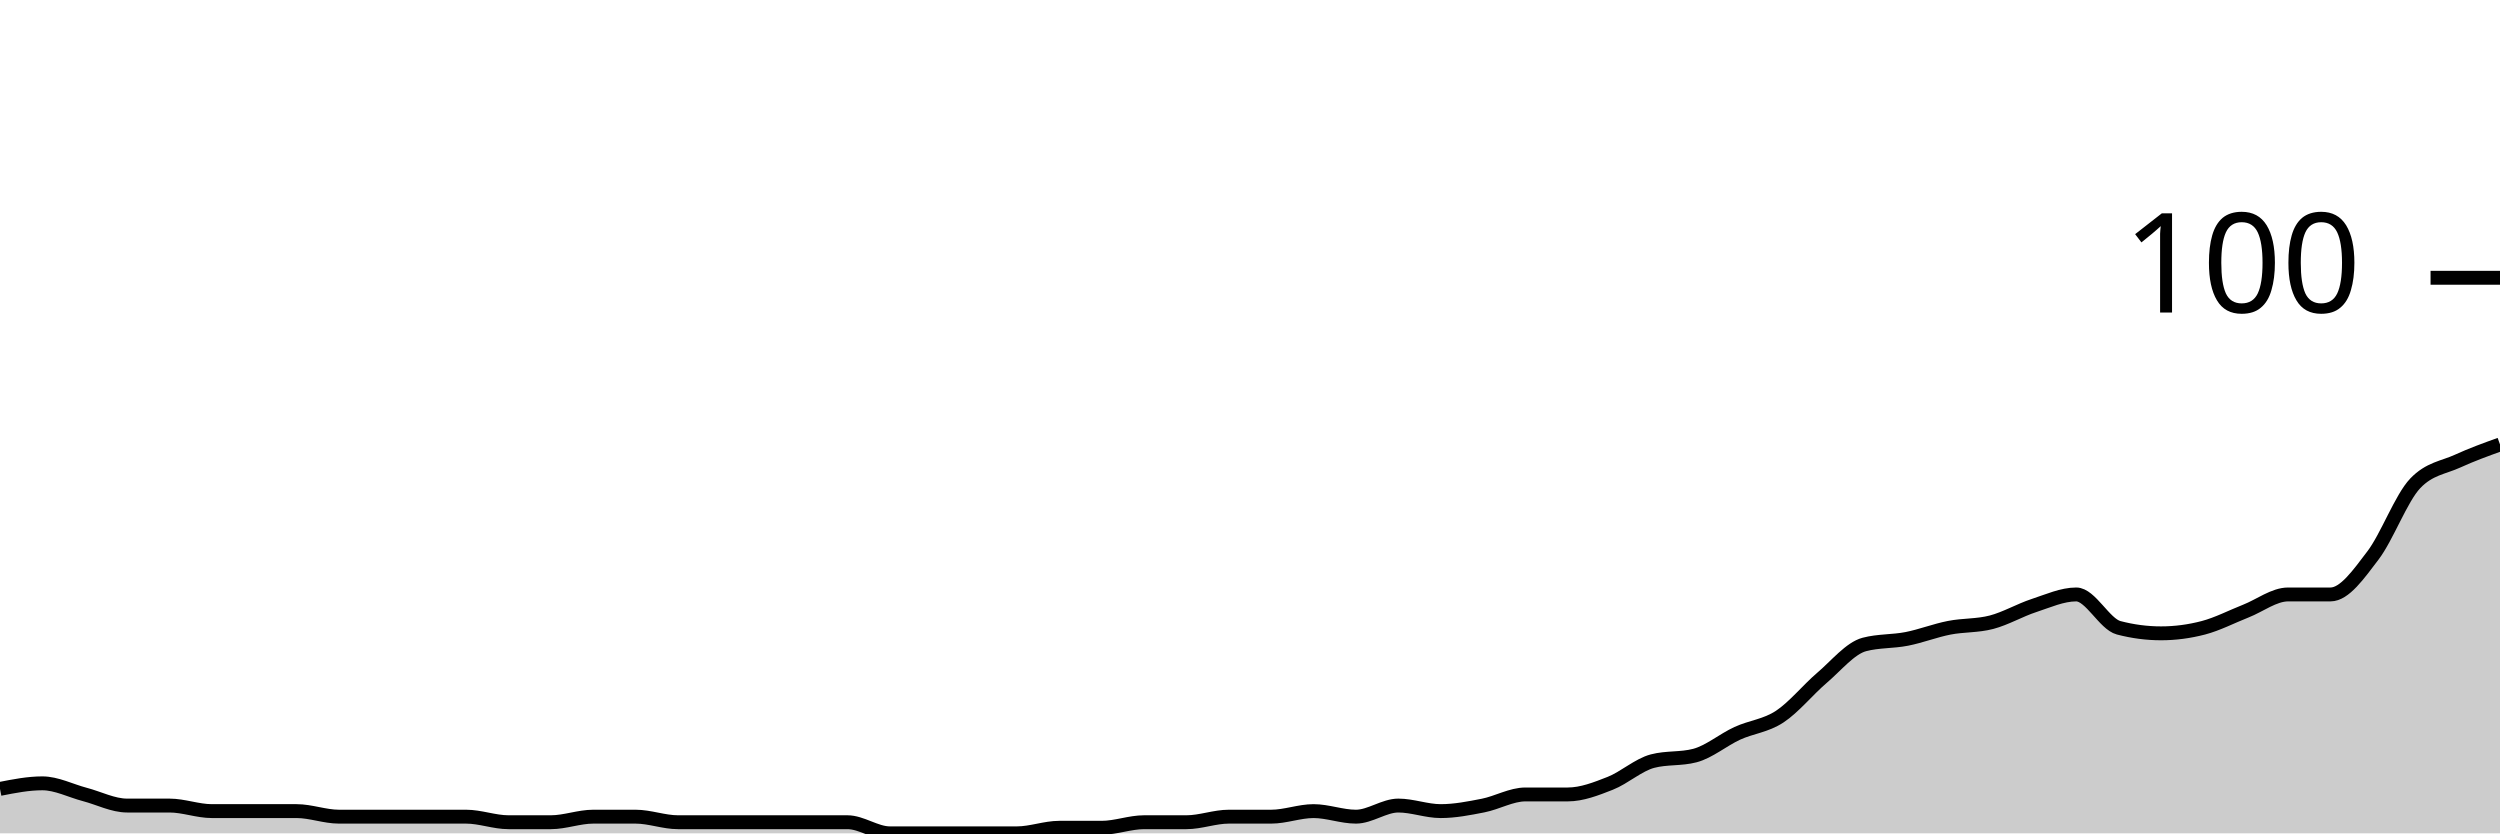
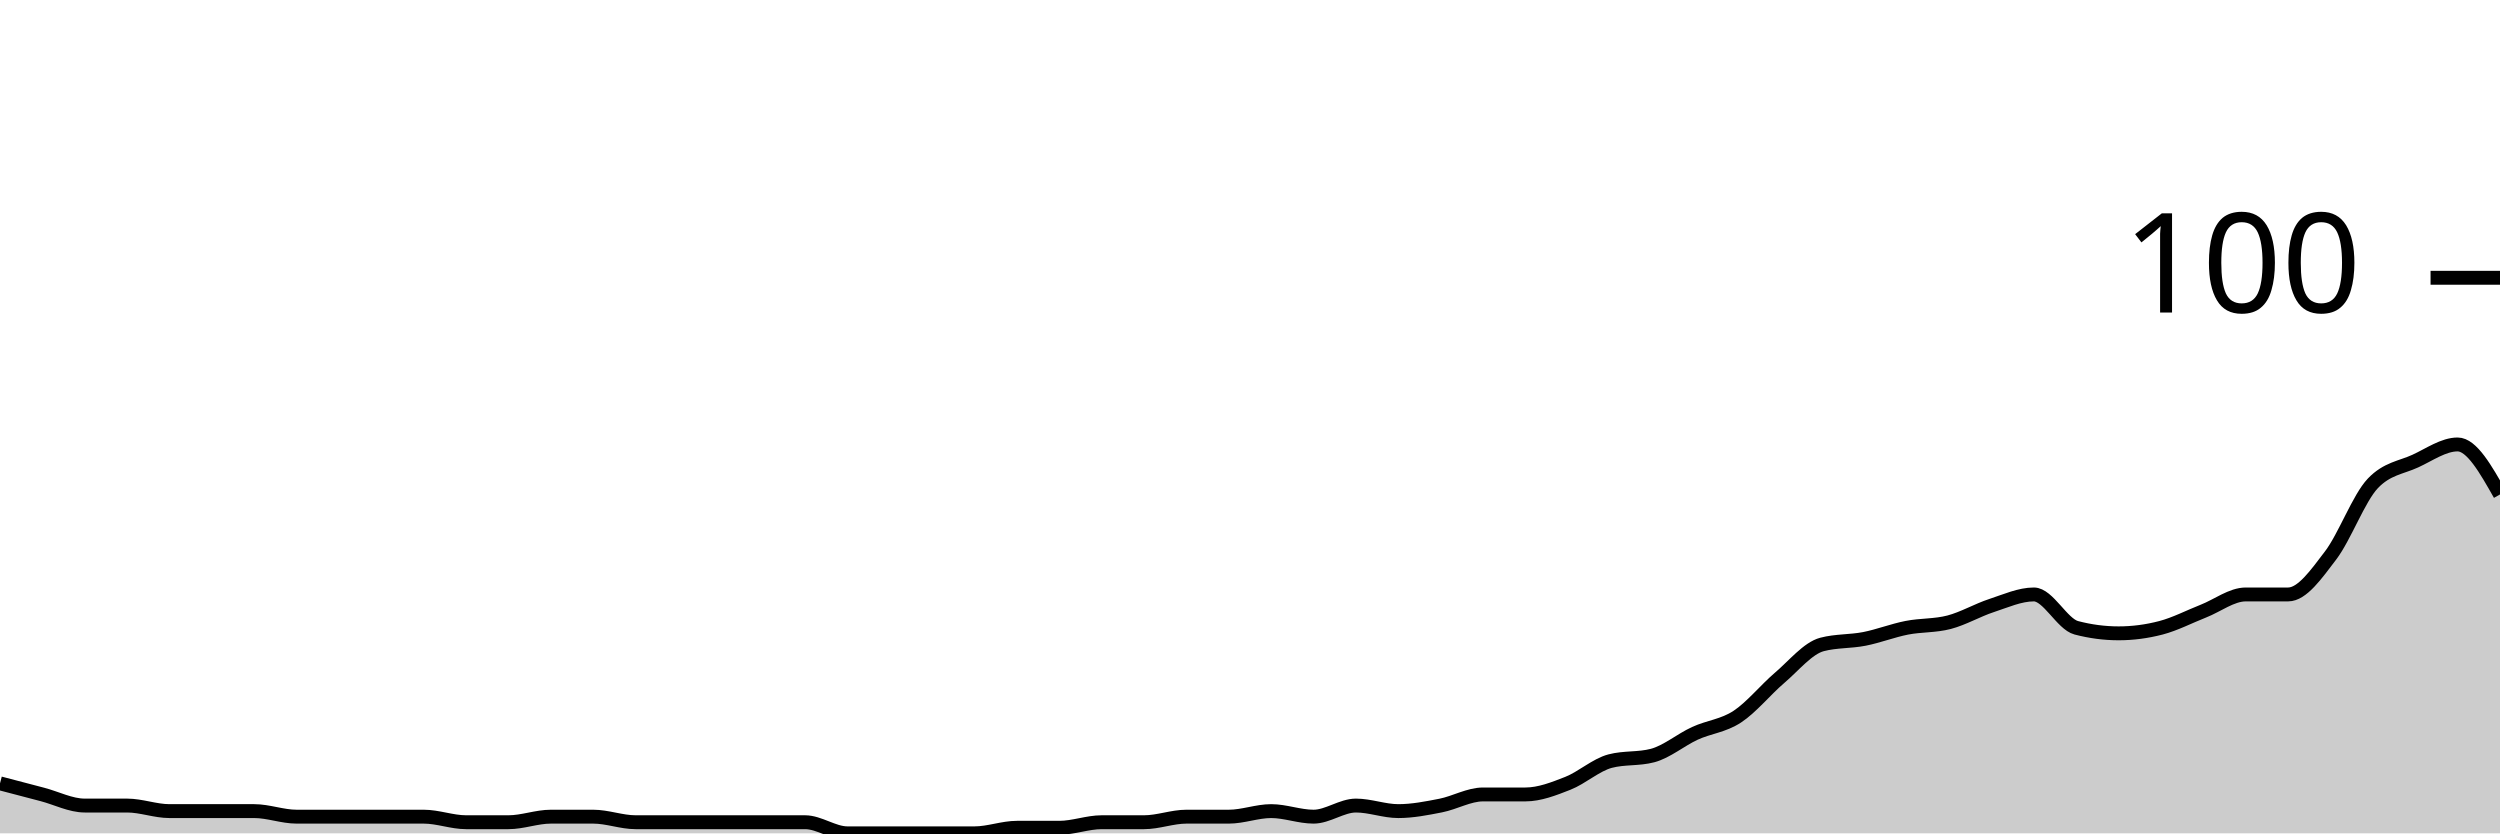
<svg xmlns="http://www.w3.org/2000/svg" viewBox="0 0 180 60">
  <g transform="translate(0,20)">
-     <path class="area" fill="rgba(0, 0, 0, 0.2)" d="M0,36.8C1.017,36.6,2.034,36.4,3.051,36.4C4.068,36.4,5.085,36.933,6.102,37.2C7.119,37.467,8.136,38,9.153,38C10.169,38,11.186,38,12.203,38C13.22,38,14.237,38.4,15.254,38.4C16.271,38.4,17.288,38.4,18.305,38.4C19.322,38.4,20.339,38.4,21.356,38.4C22.373,38.4,23.39,38.8,24.407,38.8C25.424,38.8,26.441,38.8,27.458,38.8C28.475,38.8,29.492,38.8,30.508,38.8C31.525,38.8,32.542,38.8,33.559,38.8C34.576,38.8,35.593,39.2,36.61,39.2C37.627,39.2,38.644,39.2,39.661,39.2C40.678,39.2,41.695,38.8,42.712,38.8C43.729,38.8,44.746,38.8,45.763,38.8C46.78,38.8,47.797,39.2,48.814,39.2C49.831,39.2,50.847,39.2,51.864,39.2C52.881,39.2,53.898,39.2,54.915,39.2C55.932,39.2,56.949,39.2,57.966,39.2C58.983,39.2,60,39.2,61.017,39.2C62.034,39.2,63.051,40,64.068,40C65.085,40,66.102,40,67.119,40C68.136,40,69.153,40,70.169,40C71.186,40,72.203,40,73.22,40C74.237,40,75.254,39.6,76.271,39.6C77.288,39.6,78.305,39.6,79.322,39.6C80.339,39.6,81.356,39.2,82.373,39.2C83.39,39.2,84.407,39.2,85.424,39.2C86.441,39.2,87.458,38.8,88.475,38.8C89.492,38.8,90.508,38.8,91.525,38.8C92.542,38.8,93.559,38.4,94.576,38.4C95.593,38.4,96.61,38.8,97.627,38.8C98.644,38.8,99.661,38,100.678,38C101.695,38,102.712,38.4,103.729,38.4C104.746,38.4,105.763,38.2,106.78,38C107.797,37.8,108.814,37.2,109.831,37.2C110.847,37.2,111.864,37.2,112.881,37.2C113.898,37.2,114.915,36.8,115.932,36.4C116.949,36,117.966,35.067,118.983,34.8C120,34.533,121.017,34.667,122.034,34.4C123.051,34.133,124.068,33.267,125.085,32.8C126.102,32.333,127.119,32.267,128.136,31.6C129.153,30.933,130.169,29.667,131.186,28.8C132.203,27.933,133.22,26.667,134.237,26.4C135.254,26.133,136.271,26.2,137.288,26C138.305,25.8,139.322,25.4,140.339,25.2C141.356,25,142.373,25.067,143.39,24.8C144.407,24.533,145.424,23.933,146.441,23.6C147.458,23.267,148.475,22.8,149.492,22.8C150.508,22.8,151.525,24.933,152.542,25.2C153.559,25.467,154.576,25.6,155.593,25.6C156.61,25.6,157.627,25.467,158.644,25.2C159.661,24.933,160.678,24.4,161.695,24C162.712,23.6,163.729,22.8,164.746,22.8C165.763,22.8,166.78,22.8,167.797,22.8C168.814,22.8,169.831,21.333,170.847,20C171.864,18.667,172.881,15.867,173.898,14.8C174.915,13.733,175.932,13.667,176.949,13.2C177.966,12.733,178.983,12.367,180,12L180,40C178.983,40,177.966,40,176.949,40C175.932,40,174.915,40,173.898,40C172.881,40,171.864,40,170.847,40C169.831,40,168.814,40,167.797,40C166.78,40,165.763,40,164.746,40C163.729,40,162.712,40,161.695,40C160.678,40,159.661,40,158.644,40C157.627,40,156.61,40,155.593,40C154.576,40,153.559,40,152.542,40C151.525,40,150.508,40,149.492,40C148.475,40,147.458,40,146.441,40C145.424,40,144.407,40,143.39,40C142.373,40,141.356,40,140.339,40C139.322,40,138.305,40,137.288,40C136.271,40,135.254,40,134.237,40C133.22,40,132.203,40,131.186,40C130.169,40,129.153,40,128.136,40C127.119,40,126.102,40,125.085,40C124.068,40,123.051,40,122.034,40C121.017,40,120,40,118.983,40C117.966,40,116.949,40,115.932,40C114.915,40,113.898,40,112.881,40C111.864,40,110.847,40,109.831,40C108.814,40,107.797,40,106.78,40C105.763,40,104.746,40,103.729,40C102.712,40,101.695,40,100.678,40C99.661,40,98.644,40,97.627,40C96.61,40,95.593,40,94.576,40C93.559,40,92.542,40,91.525,40C90.508,40,89.492,40,88.475,40C87.458,40,86.441,40,85.424,40C84.407,40,83.39,40,82.373,40C81.356,40,80.339,40,79.322,40C78.305,40,77.288,40,76.271,40C75.254,40,74.237,40,73.22,40C72.203,40,71.186,40,70.169,40C69.153,40,68.136,40,67.119,40C66.102,40,65.085,40,64.068,40C63.051,40,62.034,40,61.017,40C60,40,58.983,40,57.966,40C56.949,40,55.932,40,54.915,40C53.898,40,52.881,40,51.864,40C50.847,40,49.831,40,48.814,40C47.797,40,46.78,40,45.763,40C44.746,40,43.729,40,42.712,40C41.695,40,40.678,40,39.661,40C38.644,40,37.627,40,36.61,40C35.593,40,34.576,40,33.559,40C32.542,40,31.525,40,30.508,40C29.492,40,28.475,40,27.458,40C26.441,40,25.424,40,24.407,40C23.39,40,22.373,40,21.356,40C20.339,40,19.322,40,18.305,40C17.288,40,16.271,40,15.254,40C14.237,40,13.22,40,12.203,40C11.186,40,10.169,40,9.153,40C8.136,40,7.119,40,6.102,40C5.085,40,4.068,40,3.051,40C2.034,40,1.017,40,0,40Z" />
-     <path class="line" stroke="black" fill="none" d="M0,36.8C1.017,36.6,2.034,36.4,3.051,36.4C4.068,36.4,5.085,36.933,6.102,37.2C7.119,37.467,8.136,38,9.153,38C10.169,38,11.186,38,12.203,38C13.22,38,14.237,38.4,15.254,38.4C16.271,38.4,17.288,38.4,18.305,38.4C19.322,38.4,20.339,38.4,21.356,38.4C22.373,38.4,23.39,38.8,24.407,38.8C25.424,38.8,26.441,38.8,27.458,38.8C28.475,38.8,29.492,38.8,30.508,38.8C31.525,38.8,32.542,38.8,33.559,38.8C34.576,38.8,35.593,39.2,36.61,39.2C37.627,39.2,38.644,39.2,39.661,39.2C40.678,39.2,41.695,38.8,42.712,38.8C43.729,38.8,44.746,38.8,45.763,38.8C46.78,38.8,47.797,39.2,48.814,39.2C49.831,39.2,50.847,39.2,51.864,39.2C52.881,39.2,53.898,39.2,54.915,39.2C55.932,39.2,56.949,39.2,57.966,39.2C58.983,39.2,60,39.2,61.017,39.2C62.034,39.2,63.051,40,64.068,40C65.085,40,66.102,40,67.119,40C68.136,40,69.153,40,70.169,40C71.186,40,72.203,40,73.22,40C74.237,40,75.254,39.6,76.271,39.6C77.288,39.6,78.305,39.6,79.322,39.6C80.339,39.6,81.356,39.2,82.373,39.2C83.39,39.2,84.407,39.2,85.424,39.2C86.441,39.2,87.458,38.8,88.475,38.8C89.492,38.8,90.508,38.8,91.525,38.8C92.542,38.8,93.559,38.4,94.576,38.4C95.593,38.4,96.61,38.8,97.627,38.8C98.644,38.8,99.661,38,100.678,38C101.695,38,102.712,38.4,103.729,38.4C104.746,38.4,105.763,38.2,106.78,38C107.797,37.8,108.814,37.2,109.831,37.2C110.847,37.2,111.864,37.2,112.881,37.2C113.898,37.2,114.915,36.8,115.932,36.4C116.949,36,117.966,35.067,118.983,34.8C120,34.533,121.017,34.667,122.034,34.4C123.051,34.133,124.068,33.267,125.085,32.8C126.102,32.333,127.119,32.267,128.136,31.6C129.153,30.933,130.169,29.667,131.186,28.8C132.203,27.933,133.22,26.667,134.237,26.4C135.254,26.133,136.271,26.2,137.288,26C138.305,25.8,139.322,25.4,140.339,25.2C141.356,25,142.373,25.067,143.39,24.8C144.407,24.533,145.424,23.933,146.441,23.6C147.458,23.267,148.475,22.8,149.492,22.8C150.508,22.8,151.525,24.933,152.542,25.2C153.559,25.467,154.576,25.6,155.593,25.6C156.61,25.6,157.627,25.467,158.644,25.2C159.661,24.933,160.678,24.4,161.695,24C162.712,23.6,163.729,22.8,164.746,22.8C165.763,22.8,166.78,22.8,167.797,22.8C168.814,22.8,169.831,21.333,170.847,20C171.864,18.667,172.881,15.867,173.898,14.8C174.915,13.733,175.932,13.667,176.949,13.2C177.966,12.733,178.983,12.367,180,12" />
+     <path class="area" fill="rgba(0, 0, 0, 0.2)" d="M0,36.4C1.017,36.667,2.034,36.933,3.051,37.2C4.068,37.467,5.085,38,6.102,38C7.119,38,8.136,38,9.153,38C10.169,38,11.186,38.4,12.203,38.4C13.22,38.4,14.237,38.4,15.254,38.4C16.271,38.4,17.288,38.4,18.305,38.4C19.322,38.4,20.339,38.8,21.356,38.8C22.373,38.8,23.39,38.8,24.407,38.8C25.424,38.8,26.441,38.8,27.458,38.8C28.475,38.8,29.492,38.8,30.508,38.8C31.525,38.8,32.542,39.2,33.559,39.2C34.576,39.2,35.593,39.2,36.61,39.2C37.627,39.2,38.644,38.8,39.661,38.8C40.678,38.8,41.695,38.8,42.712,38.8C43.729,38.8,44.746,39.2,45.763,39.2C46.78,39.2,47.797,39.2,48.814,39.2C49.831,39.2,50.847,39.2,51.864,39.2C52.881,39.2,53.898,39.2,54.915,39.2C55.932,39.2,56.949,39.2,57.966,39.2C58.983,39.2,60,40,61.017,40C62.034,40,63.051,40,64.068,40C65.085,40,66.102,40,67.119,40C68.136,40,69.153,40,70.169,40C71.186,40,72.203,39.6,73.22,39.6C74.237,39.6,75.254,39.6,76.271,39.6C77.288,39.6,78.305,39.2,79.322,39.2C80.339,39.2,81.356,39.2,82.373,39.2C83.39,39.2,84.407,38.8,85.424,38.8C86.441,38.8,87.458,38.8,88.475,38.8C89.492,38.8,90.508,38.4,91.525,38.4C92.542,38.4,93.559,38.8,94.576,38.8C95.593,38.8,96.61,38,97.627,38C98.644,38,99.661,38.4,100.678,38.4C101.695,38.4,102.712,38.2,103.729,38C104.746,37.8,105.763,37.2,106.78,37.2C107.797,37.2,108.814,37.2,109.831,37.2C110.847,37.2,111.864,36.8,112.881,36.4C113.898,36,114.915,35.067,115.932,34.8C116.949,34.533,117.966,34.667,118.983,34.4C120,34.133,121.017,33.267,122.034,32.8C123.051,32.333,124.068,32.267,125.085,31.6C126.102,30.933,127.119,29.667,128.136,28.8C129.153,27.933,130.169,26.667,131.186,26.4C132.203,26.133,133.22,26.2,134.237,26C135.254,25.8,136.271,25.4,137.288,25.2C138.305,25,139.322,25.067,140.339,24.8C141.356,24.533,142.373,23.933,143.39,23.6C144.407,23.267,145.424,22.8,146.441,22.8C147.458,22.8,148.475,24.933,149.492,25.2C150.508,25.467,151.525,25.6,152.542,25.6C153.559,25.6,154.576,25.467,155.593,25.2C156.61,24.933,157.627,24.4,158.644,24C159.661,23.6,160.678,22.8,161.695,22.8C162.712,22.8,163.729,22.8,164.746,22.8C165.763,22.8,166.78,21.333,167.797,20C168.814,18.667,169.831,15.867,170.847,14.8C171.864,13.733,172.881,13.667,173.898,13.2C174.915,12.733,175.932,12,176.949,12C177.966,12,178.983,13.8,180,15.6L180,40C178.983,40,177.966,40,176.949,40C175.932,40,174.915,40,173.898,40C172.881,40,171.864,40,170.847,40C169.831,40,168.814,40,167.797,40C166.78,40,165.763,40,164.746,40C163.729,40,162.712,40,161.695,40C160.678,40,159.661,40,158.644,40C157.627,40,156.61,40,155.593,40C154.576,40,153.559,40,152.542,40C151.525,40,150.508,40,149.492,40C148.475,40,147.458,40,146.441,40C145.424,40,144.407,40,143.39,40C142.373,40,141.356,40,140.339,40C139.322,40,138.305,40,137.288,40C136.271,40,135.254,40,134.237,40C133.22,40,132.203,40,131.186,40C130.169,40,129.153,40,128.136,40C127.119,40,126.102,40,125.085,40C124.068,40,123.051,40,122.034,40C121.017,40,120,40,118.983,40C117.966,40,116.949,40,115.932,40C114.915,40,113.898,40,112.881,40C111.864,40,110.847,40,109.831,40C108.814,40,107.797,40,106.78,40C105.763,40,104.746,40,103.729,40C102.712,40,101.695,40,100.678,40C99.661,40,98.644,40,97.627,40C96.61,40,95.593,40,94.576,40C93.559,40,92.542,40,91.525,40C90.508,40,89.492,40,88.475,40C87.458,40,86.441,40,85.424,40C84.407,40,83.39,40,82.373,40C81.356,40,80.339,40,79.322,40C78.305,40,77.288,40,76.271,40C75.254,40,74.237,40,73.22,40C72.203,40,71.186,40,70.169,40C69.153,40,68.136,40,67.119,40C66.102,40,65.085,40,64.068,40C63.051,40,62.034,40,61.017,40C60,40,58.983,40,57.966,40C56.949,40,55.932,40,54.915,40C53.898,40,52.881,40,51.864,40C50.847,40,49.831,40,48.814,40C47.797,40,46.78,40,45.763,40C44.746,40,43.729,40,42.712,40C41.695,40,40.678,40,39.661,40C38.644,40,37.627,40,36.61,40C35.593,40,34.576,40,33.559,40C32.542,40,31.525,40,30.508,40C29.492,40,28.475,40,27.458,40C26.441,40,25.424,40,24.407,40C23.39,40,22.373,40,21.356,40C20.339,40,19.322,40,18.305,40C17.288,40,16.271,40,15.254,40C14.237,40,13.22,40,12.203,40C11.186,40,10.169,40,9.153,40C8.136,40,7.119,40,6.102,40C5.085,40,4.068,40,3.051,40C2.034,40,1.017,40,0,40Z" />
+     <path class="line" stroke="black" fill="none" d="M0,36.4C1.017,36.667,2.034,36.933,3.051,37.2C4.068,37.467,5.085,38,6.102,38C7.119,38,8.136,38,9.153,38C10.169,38,11.186,38.4,12.203,38.4C13.22,38.4,14.237,38.4,15.254,38.4C16.271,38.4,17.288,38.4,18.305,38.4C19.322,38.4,20.339,38.8,21.356,38.8C22.373,38.8,23.39,38.8,24.407,38.8C25.424,38.8,26.441,38.8,27.458,38.8C28.475,38.8,29.492,38.8,30.508,38.8C31.525,38.8,32.542,39.2,33.559,39.2C34.576,39.2,35.593,39.2,36.61,39.2C37.627,39.2,38.644,38.8,39.661,38.8C40.678,38.8,41.695,38.8,42.712,38.8C43.729,38.8,44.746,39.2,45.763,39.2C46.78,39.2,47.797,39.2,48.814,39.2C49.831,39.2,50.847,39.2,51.864,39.2C52.881,39.2,53.898,39.2,54.915,39.2C55.932,39.2,56.949,39.2,57.966,39.2C58.983,39.2,60,40,61.017,40C62.034,40,63.051,40,64.068,40C65.085,40,66.102,40,67.119,40C68.136,40,69.153,40,70.169,40C71.186,40,72.203,39.6,73.22,39.6C74.237,39.6,75.254,39.6,76.271,39.6C77.288,39.6,78.305,39.2,79.322,39.2C80.339,39.2,81.356,39.2,82.373,39.2C83.39,39.2,84.407,38.8,85.424,38.8C86.441,38.8,87.458,38.8,88.475,38.8C89.492,38.8,90.508,38.4,91.525,38.4C92.542,38.4,93.559,38.8,94.576,38.8C95.593,38.8,96.61,38,97.627,38C98.644,38,99.661,38.4,100.678,38.4C101.695,38.4,102.712,38.2,103.729,38C104.746,37.8,105.763,37.2,106.78,37.2C107.797,37.2,108.814,37.2,109.831,37.2C110.847,37.2,111.864,36.8,112.881,36.4C113.898,36,114.915,35.067,115.932,34.8C116.949,34.533,117.966,34.667,118.983,34.4C120,34.133,121.017,33.267,122.034,32.8C123.051,32.333,124.068,32.267,125.085,31.6C126.102,30.933,127.119,29.667,128.136,28.8C129.153,27.933,130.169,26.667,131.186,26.4C132.203,26.133,133.22,26.2,134.237,26C135.254,25.8,136.271,25.4,137.288,25.2C138.305,25,139.322,25.067,140.339,24.8C141.356,24.533,142.373,23.933,143.39,23.6C144.407,23.267,145.424,22.8,146.441,22.8C147.458,22.8,148.475,24.933,149.492,25.2C150.508,25.467,151.525,25.6,152.542,25.6C153.559,25.6,154.576,25.467,155.593,25.2C156.61,24.933,157.627,24.4,158.644,24C159.661,23.6,160.678,22.8,161.695,22.8C162.712,22.8,163.729,22.8,164.746,22.8C165.763,22.8,166.78,21.333,167.797,20C168.814,18.667,169.831,15.867,170.847,14.8C171.864,13.733,172.881,13.667,173.898,13.2C174.915,12.733,175.932,12,176.949,12C177.966,12,178.983,13.8,180,15.6" />
    <path class="axis-ceiling" stroke-width="1" stroke="black" fill="none" d="M175,0L180,0" />
    <text class="axis-ceiling-label" font-family="sans-serif" text-anchor="end" font-size="10px" x="170" y="2.5">100</text>
  </g>
</svg>
